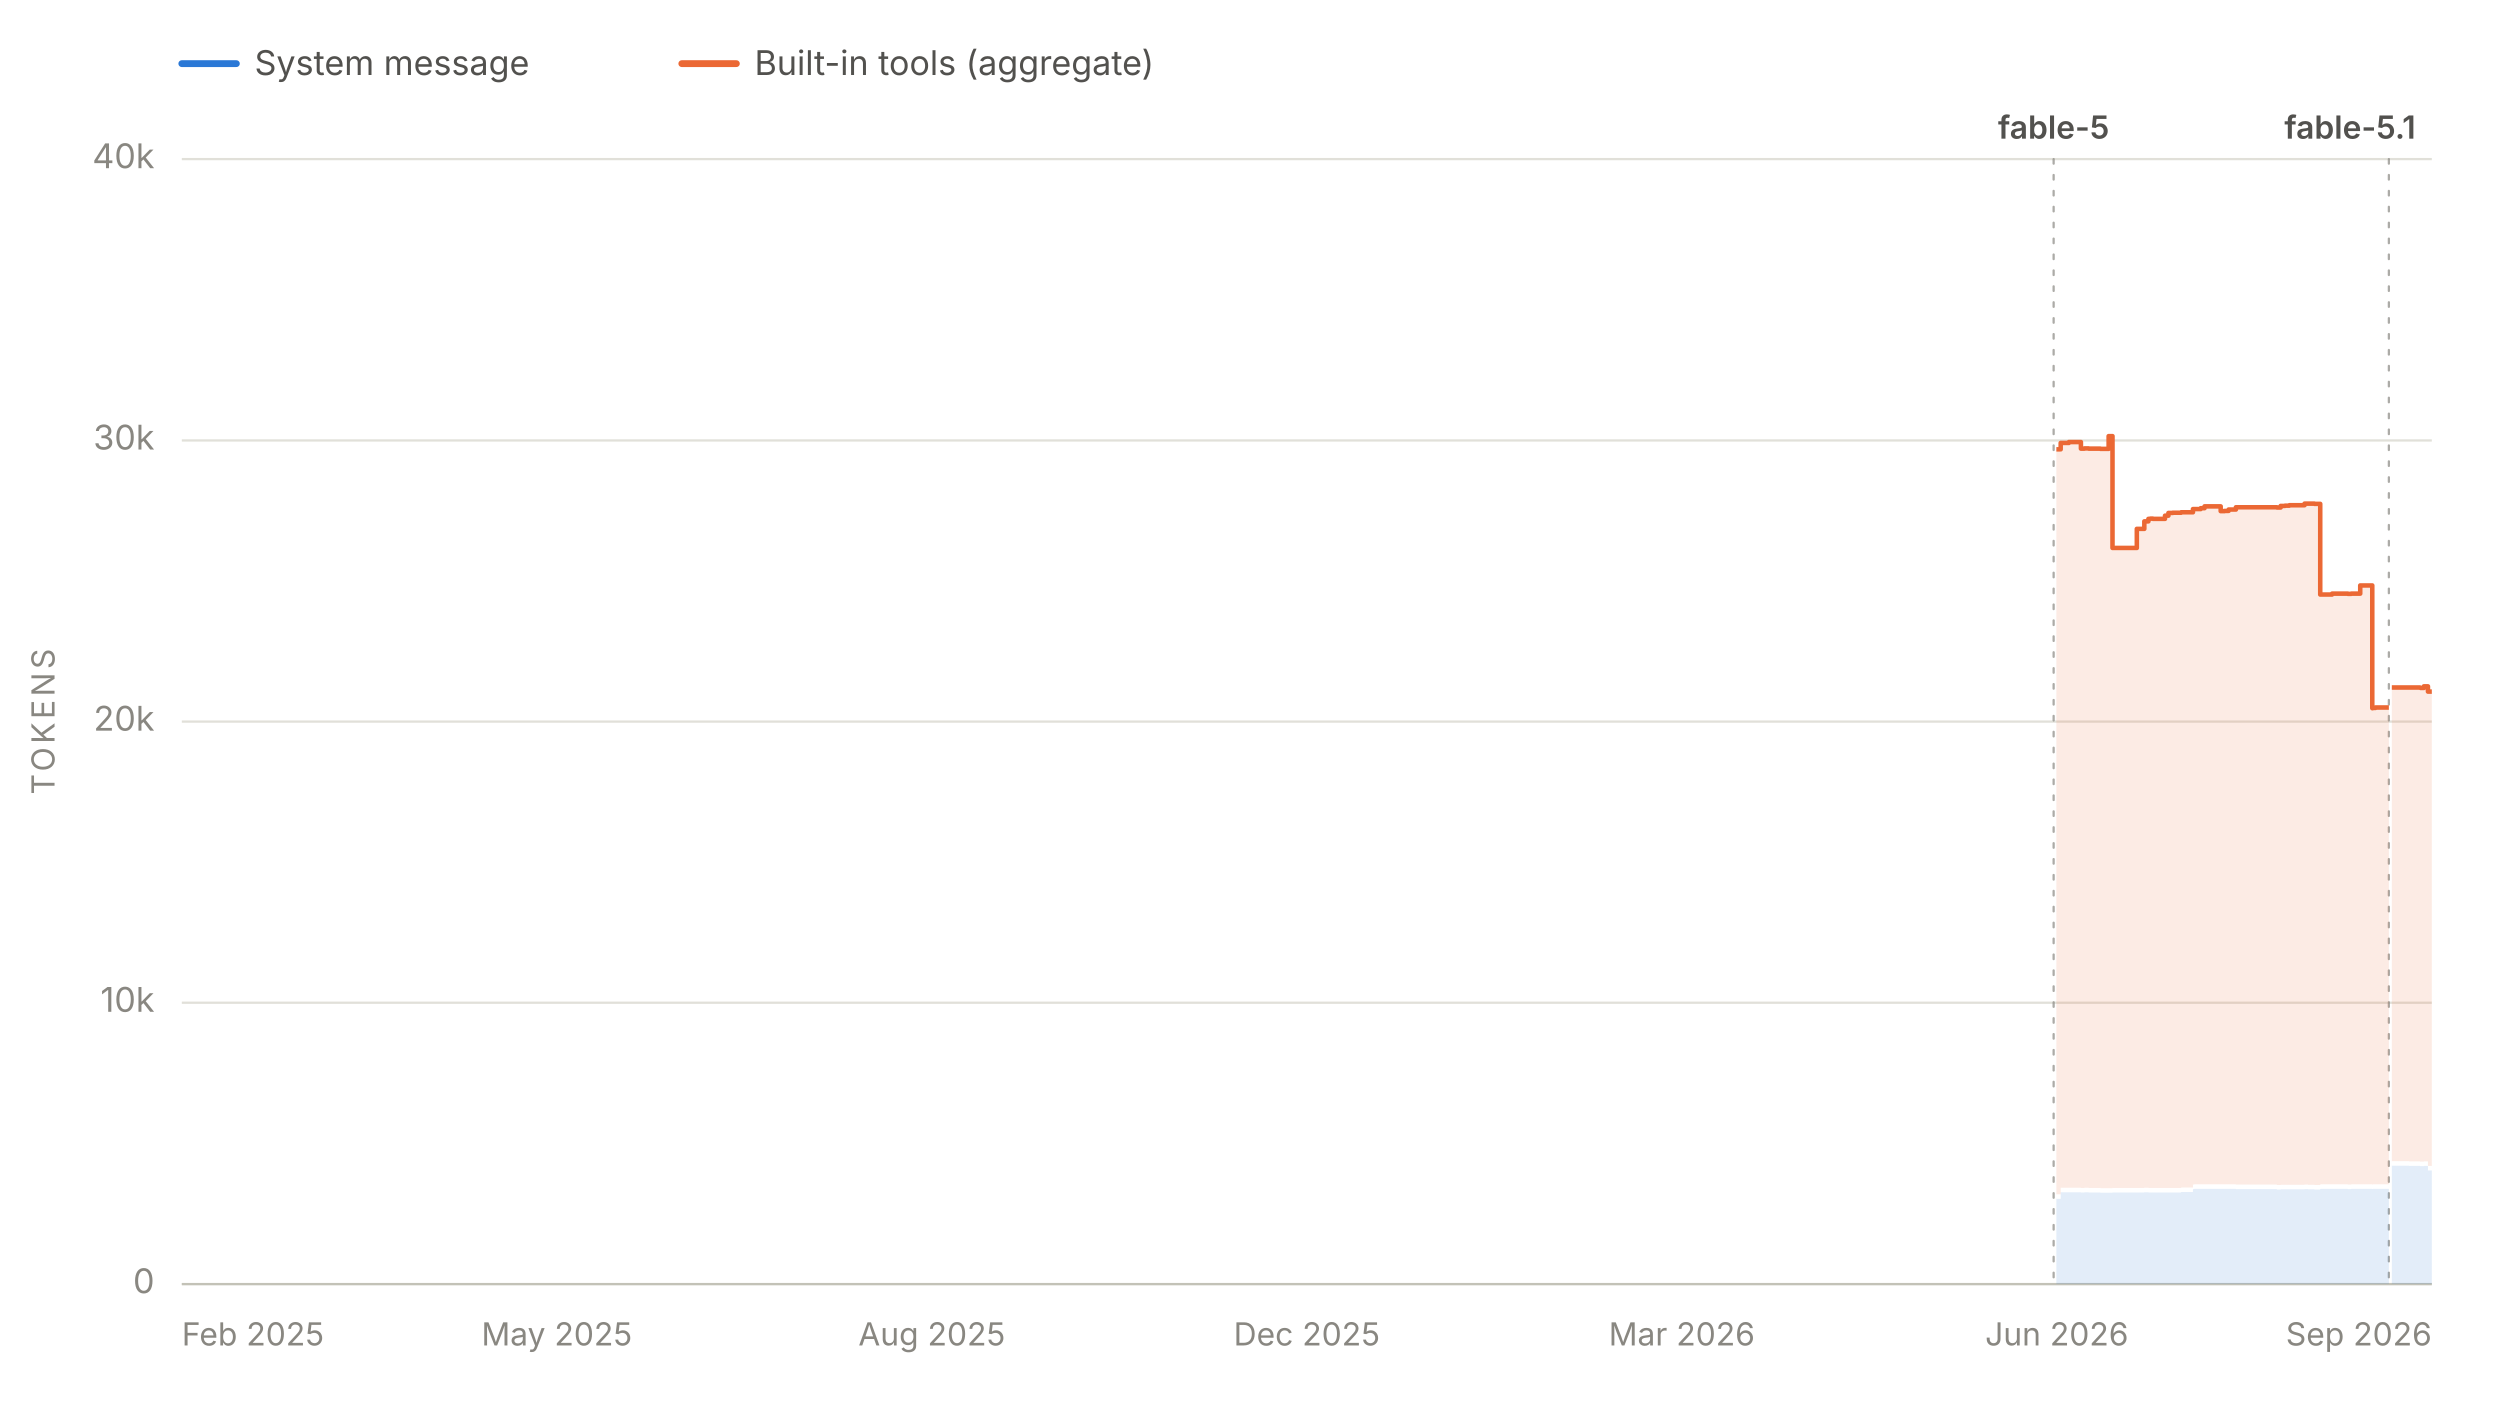
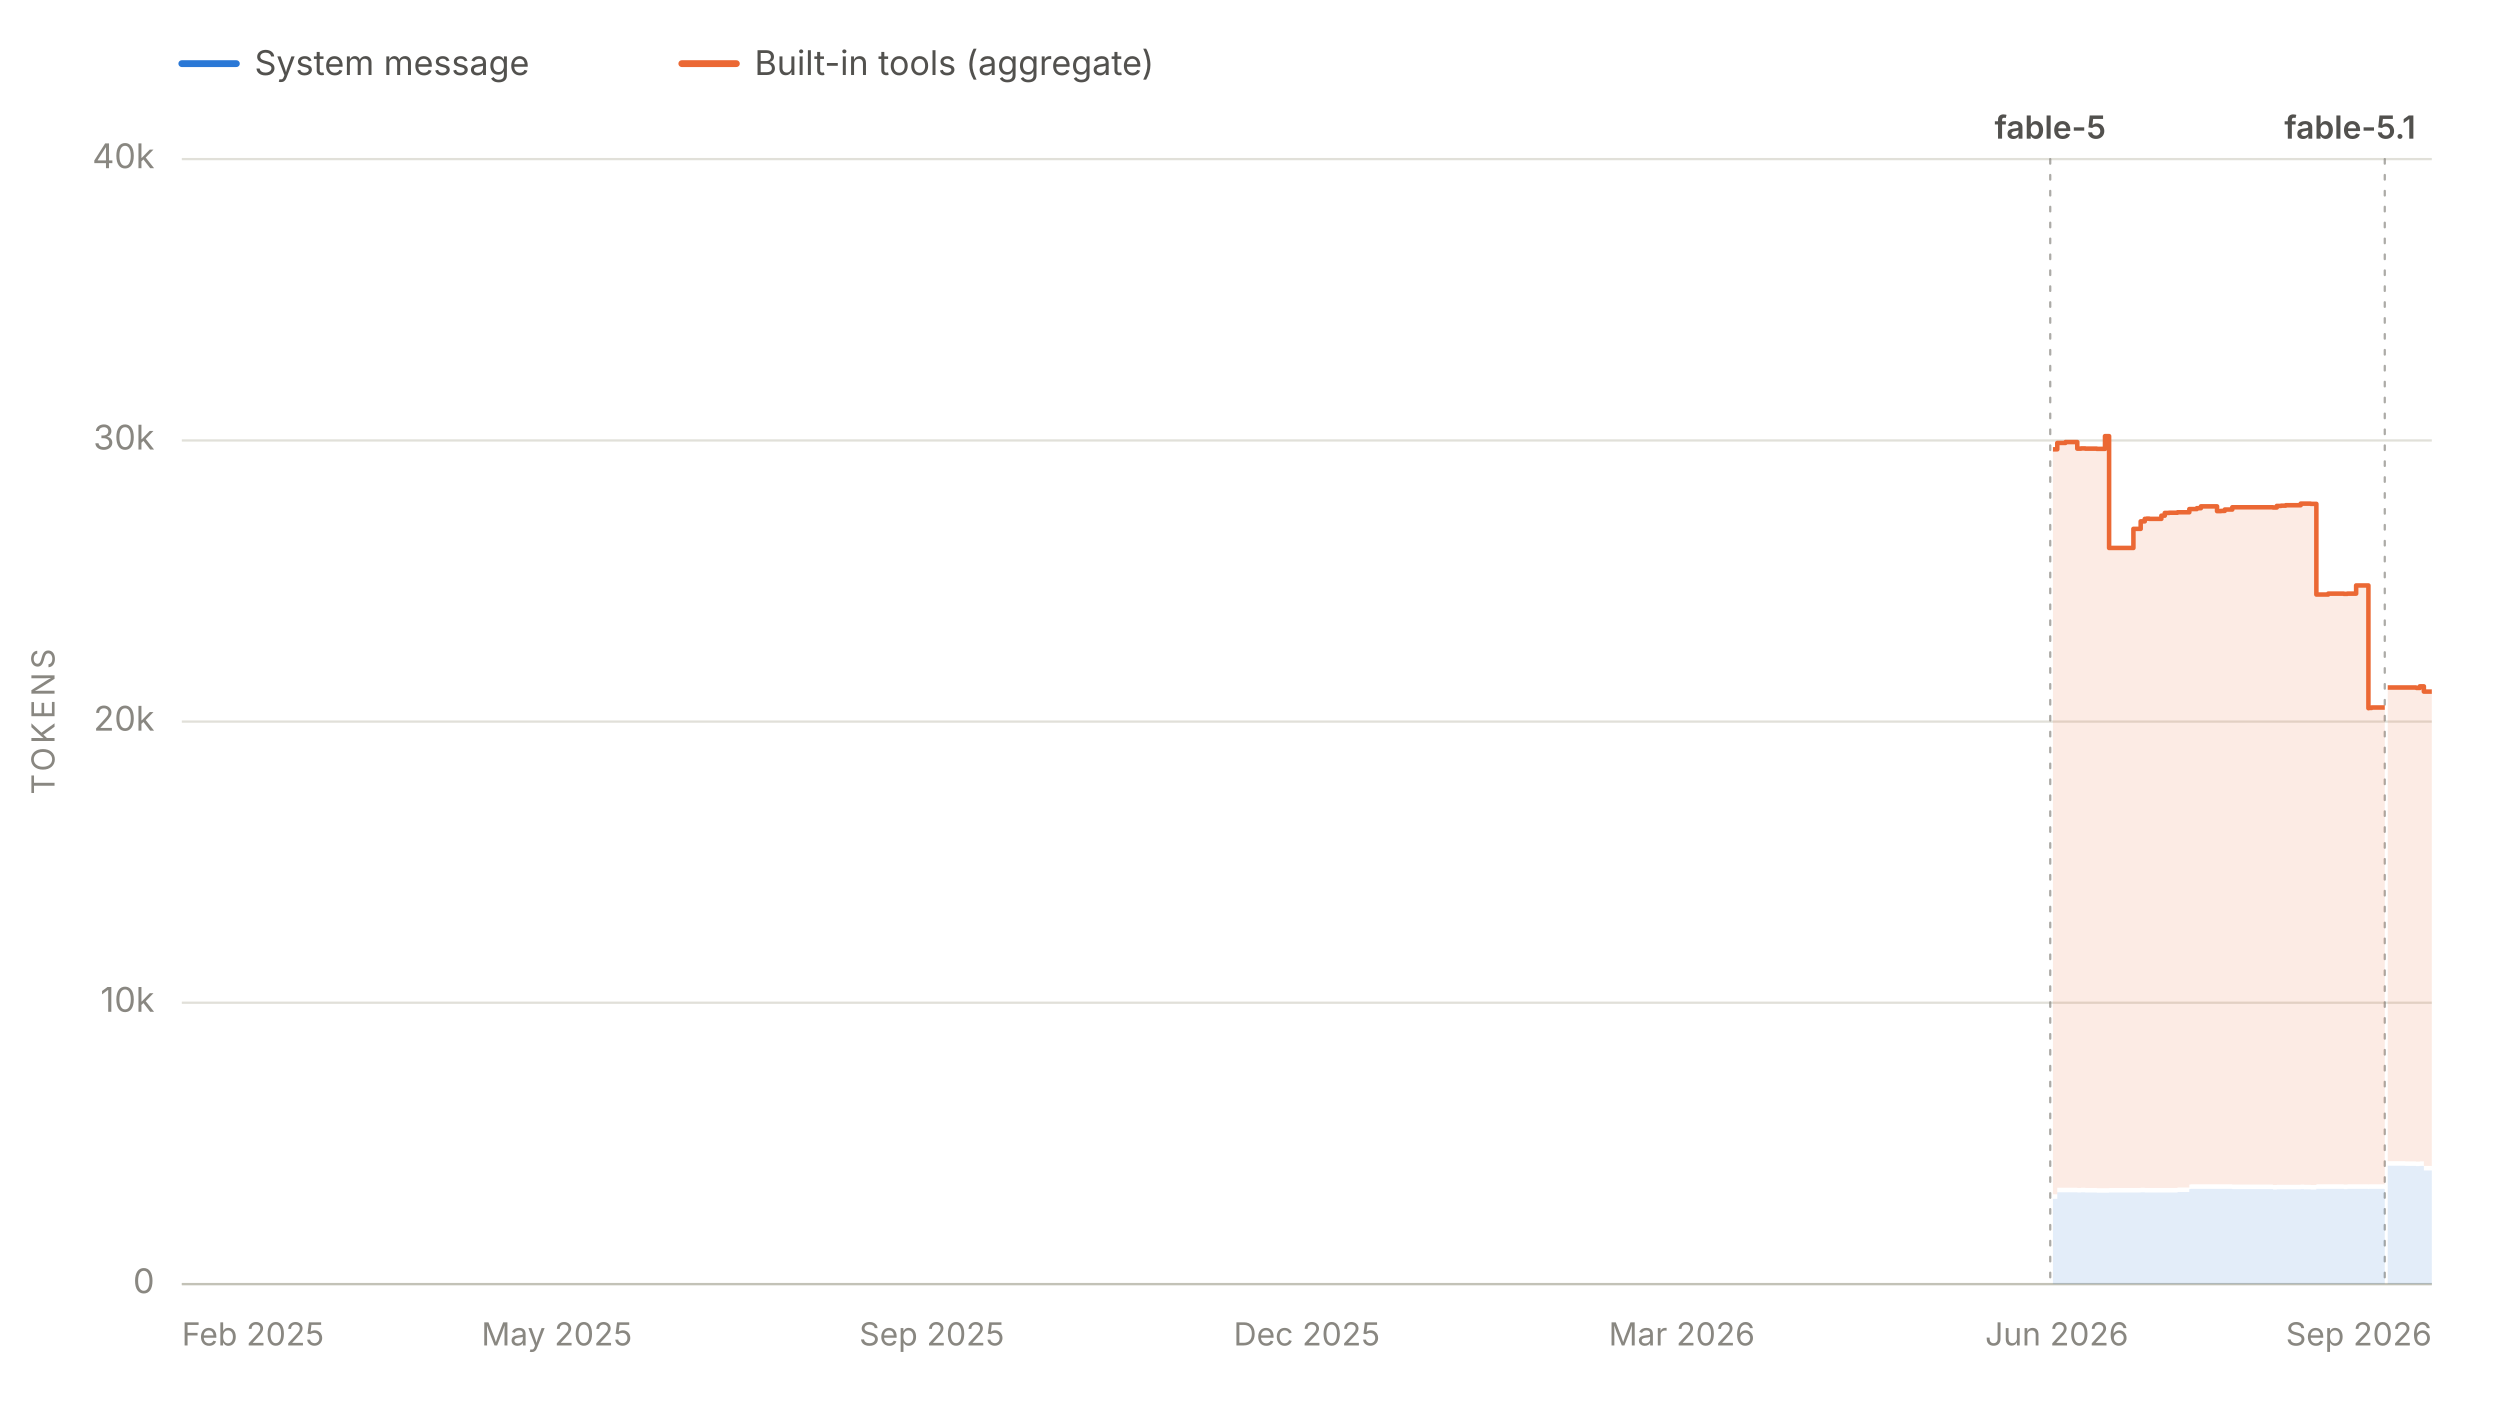
<svg xmlns="http://www.w3.org/2000/svg" viewBox="0 0 1100 625" width="1100" height="625" role="img" aria-labelledby="chartTitle chartDesc" font-family="system-ui, -apple-system, 'Segoe UI', sans-serif">
  <line x1="80" y1="28" x2="104" y2="28" stroke="#2a78d6" stroke-width="3" stroke-linecap="round" />
  <text x="112" y="33" font-size="15" fill="#52514e">System message</text>
  <line x1="300" y1="28" x2="324" y2="28" stroke="#eb6834" stroke-width="3" stroke-linecap="round" />
  <text x="332" y="33" font-size="15" fill="#52514e">Built-in tools (aggregate)</text>
  <line x1="80" y1="565.0" x2="1070" y2="565.0" stroke="#e1e0d9" stroke-width="1" />
  <text x="68" y="569.0" font-size="15" fill="#898781" text-anchor="end">0</text>
  <line x1="80" y1="441.2" x2="1070" y2="441.2" stroke="#e1e0d9" stroke-width="1" />
  <text x="68" y="445.2" font-size="15" fill="#898781" text-anchor="end">10k</text>
  <line x1="80" y1="317.5" x2="1070" y2="317.5" stroke="#e1e0d9" stroke-width="1" />
  <text x="68" y="321.5" font-size="15" fill="#898781" text-anchor="end">20k</text>
  <line x1="80" y1="193.8" x2="1070" y2="193.8" stroke="#e1e0d9" stroke-width="1" />
  <text x="68" y="197.8" font-size="15" fill="#898781" text-anchor="end">30k</text>
  <line x1="80" y1="70.0" x2="1070" y2="70.0" stroke="#e1e0d9" stroke-width="1" />
  <text x="68" y="74.0" font-size="15" fill="#898781" text-anchor="end">40k</text>
  <text x="24" y="317.5" font-size="14" fill="#898781" text-anchor="middle" letter-spacing="1.5" transform="rotate(-90 24 317.5)">TOKENS</text>
  <line x1="80" y1="565" x2="1070" y2="565" stroke="#c3c2b7" stroke-width="1" />
  <text x="80.0" y="592" font-size="14" fill="#898781" text-anchor="start">Feb 2025</text>
  <text x="245.0" y="592" font-size="14" fill="#898781" text-anchor="middle">May 2025</text>
-   <text x="410.0" y="592" font-size="14" fill="#898781" text-anchor="middle">Aug 2025</text>
+   <text x="410.0" y="592" font-size="14" fill="#898781" text-anchor="middle">Sep 2025</text>
  <text x="575.0" y="592" font-size="14" fill="#898781" text-anchor="middle">Dec 2025</text>
  <text x="740.0" y="592" font-size="14" fill="#898781" text-anchor="middle">Mar 2026</text>
  <text x="905.0" y="592" font-size="14" fill="#898781" text-anchor="middle">Jun 2026</text>
  <text x="1070.0" y="592" font-size="14" fill="#898781" text-anchor="end">Sep 2026</text>
  <g data-release-date="2026-06-09">
-     <line x1="903.6" y1="70" x2="903.6" y2="565" stroke="#898781" stroke-width="1" stroke-dasharray="2,5" stroke-linecap="round" opacity="0.7" />
-     <text x="903.6" y="61.0" font-size="14" font-weight="600" fill="#52514e" text-anchor="middle">fable-5</text>
+     <line x1="902.1" y1="70" x2="902.1" y2="565" stroke="#898781" stroke-width="1" stroke-dasharray="2,5" stroke-linecap="round" opacity="0.7" />
+     <text x="902.1" y="61.0" font-size="14" font-weight="600" fill="#52514e" text-anchor="middle">fable-5</text>
  </g>
  <g data-release-date="2026-09-01">
-     <line x1="1051.1" y1="70" x2="1051.1" y2="565" stroke="#898781" stroke-width="1" stroke-dasharray="2,5" stroke-linecap="round" opacity="0.7" />
+     <line x1="1049.3" y1="70" x2="1049.3" y2="565" stroke="#898781" stroke-width="1" stroke-dasharray="2,5" stroke-linecap="round" opacity="0.7" />
    <text x="1034.0" y="61.0" font-size="14" font-weight="600" fill="#52514e" text-anchor="middle">fable-5.1</text>
  </g>
  <g data-selected-models="claude-fable-5">
-     <path d="M 904.8 565.0 L 904.8 527.5 L 906.7 527.5 L 906.7 524.6 L 907.3 524.6 L 907.3 524.6 L 908.8 524.6 L 908.8 524.6 L 909.1 524.6 L 909.1 524.6 L 910.3 524.6 L 910.3 524.6 L 910.7 524.6 L 910.7 524.6 L 915.6 524.6 L 915.6 524.7 L 917.2 524.7 L 917.2 524.6 L 919.0 524.6 L 919.0 524.7 L 921.1 524.7 L 921.1 524.7 L 921.2 524.7 L 921.2 524.7 L 924.2 524.7 L 924.2 524.8 L 927.8 524.8 L 927.8 524.8 L 929.5 524.8 L 929.5 524.7 L 931.0 524.7 L 931.0 524.7 L 931.4 524.7 L 931.4 524.7 L 933.1 524.7 L 933.1 524.7 L 934.8 524.7 L 934.8 524.7 L 940.2 524.7 L 940.2 524.7 L 941.5 524.7 L 941.5 524.7 L 943.5 524.7 L 943.5 524.6 L 945.3 524.6 L 945.3 524.7 L 946.1 524.7 L 946.1 524.7 L 947.3 524.7 L 947.3 524.7 L 952.6 524.7 L 952.6 524.7 L 954.1 524.7 L 954.1 524.7 L 954.6 524.7 L 954.6 524.7 L 956.0 524.7 L 956.0 524.7 L 957.6 524.7 L 957.6 524.7 L 959.7 524.7 L 959.7 524.5 L 964.9 524.5 L 964.9 523.2 L 965.4 523.2 L 965.4 523.1 L 966.5 523.1 L 966.5 523.1 L 968.3 523.1 L 968.3 523.1 L 970.0 523.1 L 970.0 523.1 L 972.0 523.1 L 972.0 523.1 L 972.1 523.1 L 972.1 523.1 L 973.9 523.1 L 973.9 523.1 L 977.1 523.1 L 977.1 523.1 L 978.8 523.1 L 978.8 523.1 L 980.6 523.1 L 980.6 523.1 L 983.8 523.1 L 983.8 523.2 L 984.3 523.2 L 984.3 523.2 L 1001.8 523.2 L 1001.8 523.4 L 1003.5 523.4 L 1003.5 523.3 L 1005.4 523.3 L 1005.4 523.3 L 1007.3 523.3 L 1007.3 523.3 L 1008.9 523.3 L 1008.9 523.3 L 1009.1 523.3 L 1009.1 523.3 L 1014.0 523.3 L 1014.0 523.2 L 1015.5 523.2 L 1015.5 523.3 L 1017.4 523.3 L 1017.4 523.3 L 1018.4 523.3 L 1018.4 523.4 L 1019.3 523.4 L 1019.3 523.4 L 1020.9 523.4 L 1020.9 523.1 L 1026.1 523.1 L 1026.1 523.1 L 1027.9 523.1 L 1027.9 523.1 L 1029.7 523.1 L 1029.7 523.1 L 1030.0 523.1 L 1030.0 523.1 L 1031.4 523.1 L 1031.4 523.1 L 1033.1 523.1 L 1033.1 523.2 L 1034.5 523.2 L 1034.5 523.1 L 1035.3 523.1 L 1035.3 523.1 L 1038.5 523.1 L 1038.5 523.1 L 1038.8 523.1 L 1038.8 523.1 L 1039.2 523.1 L 1039.2 523.1 L 1040.2 523.1 L 1040.2 523.1 L 1041.9 523.1 L 1041.9 523.1 L 1043.8 523.1 L 1043.8 523.2 L 1044.0 523.2 L 1044.0 523.1 L 1045.2 523.1 L 1045.2 523.1 L 1050.6 523.1 L 1050.6 523.1 L 1051.1 523.1 L 1051.1 523.1 L 1051.1 565.0 Z" fill="#2a78d6" fill-opacity="0.13" stroke="none" />
+     <path d="M 903.3 565.0 L 903.3 527.5 L 905.2 527.5 L 905.2 524.6 L 905.8 524.6 L 905.8 524.6 L 907.3 524.6 L 907.3 524.6 L 907.6 524.6 L 907.6 524.6 L 908.8 524.6 L 908.8 524.6 L 909.2 524.6 L 909.2 524.6 L 914.0 524.6 L 914.0 524.7 L 915.7 524.7 L 915.7 524.6 L 917.5 524.6 L 917.5 524.7 L 919.5 524.7 L 919.5 524.7 L 919.7 524.7 L 919.7 524.7 L 922.6 524.7 L 922.6 524.8 L 926.2 524.8 L 926.2 524.8 L 928.0 524.8 L 928.0 524.7 L 929.5 524.7 L 929.5 524.7 L 929.8 524.7 L 929.8 524.7 L 931.6 524.7 L 931.6 524.7 L 933.3 524.7 L 933.3 524.7 L 938.7 524.7 L 938.7 524.7 L 939.9 524.7 L 939.9 524.7 L 941.9 524.7 L 941.9 524.6 L 943.7 524.6 L 943.7 524.7 L 944.5 524.7 L 944.5 524.7 L 945.7 524.7 L 945.7 524.7 L 951.0 524.7 L 951.0 524.7 L 952.5 524.7 L 952.5 524.7 L 953.0 524.7 L 953.0 524.7 L 954.4 524.7 L 954.4 524.7 L 956.0 524.7 L 956.0 524.7 L 958.1 524.7 L 958.1 524.5 L 963.3 524.5 L 963.3 523.2 L 963.8 523.2 L 963.8 523.1 L 964.9 523.1 L 964.9 523.1 L 966.6 523.1 L 966.6 523.1 L 968.4 523.1 L 968.4 523.1 L 970.4 523.1 L 970.4 523.1 L 970.5 523.1 L 970.5 523.1 L 972.3 523.1 L 972.3 523.1 L 975.5 523.1 L 975.5 523.1 L 977.2 523.1 L 977.2 523.1 L 978.9 523.1 L 978.9 523.1 L 982.2 523.1 L 982.2 523.2 L 982.7 523.2 L 982.7 523.2 L 1000.1 523.2 L 1000.1 523.4 L 1001.8 523.4 L 1001.8 523.3 L 1003.7 523.3 L 1003.7 523.3 L 1005.7 523.3 L 1005.7 523.3 L 1007.2 523.3 L 1007.2 523.3 L 1007.4 523.3 L 1007.4 523.3 L 1012.3 523.3 L 1012.3 523.2 L 1013.8 523.2 L 1013.8 523.3 L 1015.7 523.3 L 1015.7 523.3 L 1016.7 523.3 L 1016.7 523.4 L 1017.6 523.4 L 1017.6 523.4 L 1019.2 523.4 L 1019.2 523.1 L 1024.4 523.1 L 1024.4 523.1 L 1026.2 523.1 L 1026.2 523.1 L 1027.9 523.1 L 1027.9 523.1 L 1028.3 523.1 L 1028.3 523.1 L 1029.6 523.1 L 1029.6 523.1 L 1031.3 523.1 L 1031.3 523.2 L 1032.8 523.2 L 1032.8 523.1 L 1033.6 523.1 L 1033.6 523.1 L 1036.7 523.1 L 1036.7 523.1 L 1037.0 523.1 L 1037.0 523.1 L 1037.4 523.1 L 1037.4 523.1 L 1038.5 523.1 L 1038.5 523.1 L 1040.1 523.1 L 1040.1 523.1 L 1042.1 523.1 L 1042.1 523.2 L 1042.2 523.2 L 1042.2 523.1 L 1043.5 523.1 L 1043.5 523.1 L 1048.8 523.1 L 1048.8 523.1 L 1049.3 523.1 L 1049.3 523.1 L 1049.3 565.0 Z" fill="#2a78d6" fill-opacity="0.13" stroke="none" />
  </g>
  <g data-selected-models="claude-fable-5-1">
-     <path d="M 1052.4 565.0 L 1052.4 512.9 L 1052.8 512.9 L 1052.8 512.9 L 1054.4 512.9 L 1054.4 512.9 L 1056.3 512.9 L 1056.3 512.9 L 1057.7 512.9 L 1057.7 512.9 L 1060.0 512.9 L 1060.0 513.0 L 1064.8 513.0 L 1064.8 513.1 L 1065.1 513.1 L 1065.1 513.1 L 1066.5 513.1 L 1066.5 513.0 L 1068.3 513.0 L 1068.3 515.0 L 1070.0 515.0 L 1070.0 515.0 L 1070.0 565.0 Z" fill="#2a78d6" fill-opacity="0.13" stroke="none" />
+     <path d="M 1050.6 565.0 L 1050.6 512.9 L 1051.0 512.9 L 1051.0 512.9 L 1052.7 512.9 L 1052.7 512.9 L 1054.5 512.9 L 1054.5 512.9 L 1055.9 512.9 L 1055.9 512.9 L 1058.3 512.9 L 1058.3 513.0 L 1063.0 513.0 L 1063.0 513.1 L 1063.3 513.1 L 1063.3 513.1 L 1064.7 513.1 L 1064.7 513.0 L 1066.5 513.0 L 1066.5 515.0 L 1068.2 515.0 L 1068.2 515.0 L 1070.0 515.0 L 1070.0 515.0 L 1070.0 565.0 Z" fill="#2a78d6" fill-opacity="0.13" stroke="none" />
  </g>
  <g data-selected-models="claude-fable-5">
-     <path d="M 904.8 525.5 L 904.8 197.7 L 906.7 197.7 L 906.7 194.9 L 907.3 194.9 L 907.3 194.9 L 908.8 194.9 L 908.8 194.9 L 909.1 194.9 L 909.1 194.9 L 910.3 194.9 L 910.3 194.5 L 910.7 194.5 L 910.7 194.5 L 915.6 194.5 L 915.6 197.4 L 917.2 197.4 L 917.2 197.3 L 919.0 197.3 L 919.0 197.4 L 921.1 197.4 L 921.1 197.4 L 921.2 197.4 L 921.2 197.4 L 924.2 197.4 L 924.2 197.5 L 927.8 197.5 L 927.8 191.9 L 929.5 191.9 L 929.5 241.1 L 931.0 241.1 L 931.0 241.1 L 931.4 241.1 L 931.4 241.1 L 933.1 241.1 L 933.1 241.1 L 934.8 241.1 L 934.8 241.1 L 940.2 241.1 L 940.2 232.7 L 941.5 232.7 L 941.5 232.7 L 943.5 232.7 L 943.5 229.4 L 945.3 229.4 L 945.3 228.3 L 946.1 228.3 L 946.1 228.2 L 947.3 228.2 L 947.3 228.3 L 952.6 228.3 L 952.6 226.9 L 954.1 226.9 L 954.1 225.7 L 954.6 225.7 L 954.6 225.7 L 956.0 225.7 L 956.0 225.6 L 957.6 225.6 L 957.6 225.6 L 959.7 225.6 L 959.7 225.4 L 964.9 225.4 L 964.9 224.0 L 965.4 224.0 L 965.4 224.0 L 966.5 224.0 L 966.5 224.0 L 968.3 224.0 L 968.3 223.6 L 970.0 223.6 L 970.0 222.8 L 972.0 222.8 L 972.0 222.8 L 972.1 222.8 L 972.1 222.8 L 973.9 222.8 L 973.9 222.8 L 977.1 222.8 L 977.1 224.9 L 978.8 224.9 L 978.8 224.8 L 980.6 224.8 L 980.6 224.2 L 983.8 224.2 L 983.8 223.2 L 984.3 223.2 L 984.3 223.2 L 1001.8 223.2 L 1001.8 223.3 L 1003.5 223.3 L 1003.5 222.6 L 1005.4 222.6 L 1005.4 222.5 L 1007.3 222.5 L 1007.3 222.3 L 1008.9 222.3 L 1008.9 222.3 L 1009.1 222.3 L 1009.1 222.3 L 1014.0 222.3 L 1014.0 221.6 L 1015.5 221.6 L 1015.5 221.6 L 1017.4 221.6 L 1017.4 221.6 L 1018.4 221.6 L 1018.4 221.7 L 1019.3 221.7 L 1019.3 221.7 L 1020.9 221.7 L 1020.9 261.6 L 1026.1 261.6 L 1026.1 261.2 L 1027.9 261.2 L 1027.9 261.2 L 1029.7 261.2 L 1029.7 261.2 L 1030.0 261.2 L 1030.0 261.2 L 1031.4 261.2 L 1031.4 261.2 L 1033.1 261.2 L 1033.1 261.3 L 1034.5 261.3 L 1034.5 261.2 L 1035.3 261.2 L 1035.3 261.2 L 1038.5 261.2 L 1038.5 257.6 L 1038.8 257.6 L 1038.8 257.6 L 1039.2 257.6 L 1039.2 257.6 L 1040.2 257.6 L 1040.2 257.6 L 1041.9 257.6 L 1041.9 257.6 L 1043.8 257.6 L 1043.8 311.6 L 1044.0 311.6 L 1044.0 311.5 L 1045.2 311.5 L 1045.2 311.3 L 1050.6 311.3 L 1050.6 311.3 L 1051.1 311.3 L 1051.1 311.3 L 1051.1 521.1 L 1051.1 521.1 L 1050.6 521.1 L 1050.6 521.1 L 1045.2 521.1 L 1045.2 521.1 L 1044.0 521.1 L 1044.0 521.2 L 1043.8 521.2 L 1043.8 521.1 L 1041.9 521.1 L 1041.9 521.1 L 1040.2 521.1 L 1040.2 521.1 L 1039.2 521.1 L 1039.2 521.1 L 1038.8 521.1 L 1038.8 521.1 L 1038.5 521.1 L 1038.5 521.1 L 1035.3 521.1 L 1035.3 521.1 L 1034.5 521.1 L 1034.5 521.2 L 1033.1 521.2 L 1033.1 521.1 L 1031.4 521.1 L 1031.4 521.1 L 1030.0 521.1 L 1030.0 521.1 L 1029.7 521.1 L 1029.7 521.1 L 1027.9 521.1 L 1027.9 521.1 L 1026.1 521.1 L 1026.1 521.1 L 1020.9 521.1 L 1020.9 521.4 L 1019.3 521.4 L 1019.3 521.4 L 1018.4 521.4 L 1018.4 521.3 L 1017.4 521.3 L 1017.4 521.3 L 1015.5 521.3 L 1015.5 521.2 L 1014.0 521.2 L 1014.0 521.3 L 1009.1 521.3 L 1009.1 521.3 L 1008.9 521.3 L 1008.9 521.3 L 1007.3 521.3 L 1007.3 521.3 L 1005.4 521.3 L 1005.4 521.3 L 1003.5 521.3 L 1003.5 521.4 L 1001.8 521.4 L 1001.8 521.2 L 984.3 521.2 L 984.3 521.2 L 983.8 521.2 L 983.8 521.1 L 980.6 521.1 L 980.6 521.1 L 978.8 521.1 L 978.8 521.1 L 977.1 521.1 L 977.1 521.1 L 973.9 521.1 L 973.9 521.1 L 972.1 521.1 L 972.1 521.1 L 972.0 521.1 L 972.0 521.1 L 970.0 521.1 L 970.0 521.1 L 968.3 521.1 L 968.3 521.1 L 966.5 521.1 L 966.5 521.1 L 965.4 521.1 L 965.4 521.2 L 964.9 521.2 L 964.9 522.5 L 959.7 522.5 L 959.7 522.7 L 957.6 522.7 L 957.6 522.7 L 956.0 522.7 L 956.0 522.7 L 954.6 522.7 L 954.6 522.7 L 954.1 522.7 L 954.1 522.7 L 952.6 522.7 L 952.6 522.7 L 947.3 522.7 L 947.3 522.7 L 946.1 522.7 L 946.1 522.7 L 945.3 522.7 L 945.3 522.6 L 943.5 522.6 L 943.5 522.7 L 941.5 522.7 L 941.5 522.7 L 940.2 522.7 L 940.2 522.7 L 934.8 522.7 L 934.8 522.7 L 933.1 522.7 L 933.1 522.7 L 931.4 522.7 L 931.4 522.7 L 931.0 522.7 L 931.0 522.7 L 929.5 522.7 L 929.5 522.8 L 927.8 522.8 L 927.8 522.8 L 924.2 522.8 L 924.2 522.7 L 921.2 522.7 L 921.2 522.7 L 921.1 522.7 L 921.1 522.7 L 919.0 522.7 L 919.0 522.6 L 917.2 522.6 L 917.2 522.7 L 915.6 522.7 L 915.6 522.6 L 910.7 522.6 L 910.7 522.6 L 910.3 522.6 L 910.3 522.6 L 909.1 522.6 L 909.1 522.6 L 908.8 522.6 L 908.8 522.6 L 907.3 522.6 L 907.3 522.6 L 906.7 522.6 L 906.7 525.5 L 904.8 525.5 Z" fill="#eb6834" fill-opacity="0.13" stroke="none" />
-     <path d="M 904.8 197.7 L 906.7 197.7 L 906.7 194.9 L 907.3 194.9 L 907.3 194.9 L 908.8 194.9 L 908.8 194.9 L 909.1 194.9 L 909.1 194.9 L 910.3 194.9 L 910.3 194.5 L 910.7 194.5 L 910.7 194.5 L 915.6 194.5 L 915.6 197.4 L 917.2 197.4 L 917.2 197.3 L 919.0 197.3 L 919.0 197.4 L 921.1 197.4 L 921.1 197.4 L 921.2 197.4 L 921.2 197.4 L 924.2 197.4 L 924.2 197.5 L 927.8 197.5 L 927.8 191.9 L 929.5 191.9 L 929.5 241.1 L 931.0 241.1 L 931.0 241.1 L 931.4 241.1 L 931.4 241.1 L 933.1 241.1 L 933.1 241.1 L 934.8 241.1 L 934.8 241.1 L 940.2 241.1 L 940.2 232.7 L 941.5 232.7 L 941.5 232.7 L 943.5 232.7 L 943.5 229.4 L 945.3 229.4 L 945.3 228.3 L 946.1 228.3 L 946.1 228.2 L 947.3 228.2 L 947.3 228.3 L 952.6 228.3 L 952.6 226.9 L 954.1 226.9 L 954.1 225.7 L 954.6 225.7 L 954.6 225.7 L 956.0 225.7 L 956.0 225.6 L 957.6 225.6 L 957.6 225.6 L 959.7 225.6 L 959.7 225.4 L 964.9 225.4 L 964.9 224.0 L 965.4 224.0 L 965.4 224.0 L 966.5 224.0 L 966.5 224.0 L 968.3 224.0 L 968.3 223.6 L 970.0 223.6 L 970.0 222.8 L 972.0 222.8 L 972.0 222.8 L 972.1 222.8 L 972.1 222.8 L 973.9 222.8 L 973.9 222.8 L 977.1 222.8 L 977.1 224.9 L 978.8 224.9 L 978.8 224.8 L 980.6 224.8 L 980.6 224.2 L 983.8 224.2 L 983.8 223.2 L 984.3 223.2 L 984.3 223.2 L 1001.8 223.2 L 1001.8 223.3 L 1003.5 223.3 L 1003.5 222.6 L 1005.4 222.6 L 1005.4 222.5 L 1007.3 222.5 L 1007.3 222.3 L 1008.9 222.3 L 1008.9 222.3 L 1009.1 222.3 L 1009.1 222.3 L 1014.0 222.3 L 1014.0 221.6 L 1015.5 221.6 L 1015.5 221.6 L 1017.4 221.6 L 1017.4 221.6 L 1018.4 221.6 L 1018.4 221.7 L 1019.3 221.7 L 1019.3 221.7 L 1020.9 221.7 L 1020.9 261.6 L 1026.1 261.6 L 1026.1 261.2 L 1027.9 261.2 L 1027.9 261.2 L 1029.7 261.2 L 1029.7 261.2 L 1030.0 261.2 L 1030.0 261.2 L 1031.4 261.2 L 1031.4 261.2 L 1033.1 261.2 L 1033.1 261.3 L 1034.5 261.3 L 1034.5 261.2 L 1035.3 261.2 L 1035.3 261.2 L 1038.5 261.2 L 1038.5 257.6 L 1038.8 257.6 L 1038.8 257.6 L 1039.2 257.6 L 1039.2 257.6 L 1040.2 257.6 L 1040.2 257.6 L 1041.9 257.6 L 1041.9 257.6 L 1043.8 257.6 L 1043.8 311.6 L 1044.0 311.6 L 1044.0 311.5 L 1045.2 311.5 L 1045.2 311.3 L 1050.6 311.3 L 1050.6 311.3 L 1051.1 311.3 L 1051.1 311.3" fill="none" stroke="#eb6834" stroke-width="2" stroke-linejoin="round" />
+     <path d="M 903.3 525.5 L 903.3 197.7 L 905.2 197.7 L 905.2 194.9 L 905.8 194.9 L 905.8 194.9 L 907.3 194.9 L 907.3 194.9 L 907.6 194.9 L 907.6 194.9 L 908.8 194.9 L 908.8 194.5 L 909.2 194.5 L 909.2 194.5 L 914.0 194.5 L 914.0 197.4 L 915.7 197.4 L 915.7 197.3 L 917.5 197.3 L 917.5 197.4 L 919.5 197.4 L 919.5 197.4 L 919.7 197.4 L 919.7 197.4 L 922.6 197.4 L 922.6 197.5 L 926.2 197.5 L 926.2 191.9 L 928.0 191.9 L 928.0 241.1 L 929.5 241.1 L 929.5 241.1 L 929.8 241.1 L 929.8 241.1 L 931.6 241.1 L 931.6 241.1 L 933.3 241.1 L 933.3 241.1 L 938.7 241.1 L 938.7 232.7 L 939.9 232.7 L 939.9 232.7 L 941.9 232.7 L 941.9 229.4 L 943.7 229.4 L 943.7 228.3 L 944.5 228.3 L 944.5 228.2 L 945.7 228.2 L 945.7 228.3 L 951.0 228.3 L 951.0 226.9 L 952.5 226.9 L 952.5 225.7 L 953.0 225.7 L 953.0 225.7 L 954.4 225.7 L 954.4 225.6 L 956.0 225.6 L 956.0 225.6 L 958.1 225.6 L 958.1 225.4 L 963.3 225.4 L 963.3 224.0 L 963.8 224.0 L 963.8 224.0 L 964.9 224.0 L 964.9 224.0 L 966.6 224.0 L 966.6 223.6 L 968.4 223.6 L 968.4 222.8 L 970.4 222.8 L 970.4 222.8 L 970.5 222.8 L 970.5 222.8 L 972.3 222.8 L 972.3 222.8 L 975.5 222.8 L 975.5 224.9 L 977.2 224.9 L 977.2 224.8 L 978.9 224.8 L 978.9 224.2 L 982.2 224.2 L 982.2 223.2 L 982.7 223.2 L 982.7 223.2 L 1000.1 223.2 L 1000.1 223.3 L 1001.8 223.3 L 1001.8 222.6 L 1003.7 222.6 L 1003.7 222.5 L 1005.7 222.5 L 1005.7 222.3 L 1007.2 222.3 L 1007.2 222.3 L 1007.4 222.3 L 1007.4 222.3 L 1012.3 222.3 L 1012.3 221.6 L 1013.8 221.6 L 1013.8 221.6 L 1015.7 221.6 L 1015.7 221.6 L 1016.7 221.6 L 1016.7 221.7 L 1017.6 221.7 L 1017.6 221.7 L 1019.2 221.7 L 1019.2 261.6 L 1024.4 261.6 L 1024.4 261.2 L 1026.2 261.2 L 1026.2 261.2 L 1027.9 261.2 L 1027.9 261.2 L 1028.3 261.2 L 1028.3 261.2 L 1029.6 261.2 L 1029.6 261.2 L 1031.3 261.2 L 1031.3 261.3 L 1032.8 261.3 L 1032.8 261.2 L 1033.6 261.2 L 1033.6 261.2 L 1036.7 261.2 L 1036.7 257.6 L 1037.0 257.6 L 1037.0 257.6 L 1037.4 257.6 L 1037.4 257.6 L 1038.5 257.6 L 1038.5 257.6 L 1040.1 257.6 L 1040.1 257.6 L 1042.1 257.6 L 1042.1 311.6 L 1042.2 311.6 L 1042.2 311.5 L 1043.5 311.5 L 1043.5 311.3 L 1048.8 311.3 L 1048.8 311.3 L 1049.3 311.3 L 1049.3 311.3 L 1049.3 521.1 L 1049.3 521.1 L 1048.8 521.1 L 1048.8 521.1 L 1043.5 521.1 L 1043.5 521.1 L 1042.2 521.1 L 1042.2 521.2 L 1042.1 521.2 L 1042.1 521.1 L 1040.1 521.1 L 1040.1 521.1 L 1038.5 521.1 L 1038.5 521.1 L 1037.4 521.1 L 1037.4 521.1 L 1037.0 521.1 L 1037.0 521.1 L 1036.7 521.1 L 1036.7 521.1 L 1033.6 521.1 L 1033.6 521.1 L 1032.8 521.1 L 1032.8 521.2 L 1031.3 521.2 L 1031.3 521.1 L 1029.6 521.1 L 1029.6 521.1 L 1028.3 521.1 L 1028.3 521.1 L 1027.9 521.1 L 1027.9 521.1 L 1026.2 521.1 L 1026.2 521.1 L 1024.4 521.1 L 1024.4 521.1 L 1019.2 521.1 L 1019.2 521.4 L 1017.6 521.4 L 1017.6 521.4 L 1016.7 521.4 L 1016.7 521.3 L 1015.7 521.3 L 1015.7 521.3 L 1013.8 521.3 L 1013.8 521.2 L 1012.3 521.2 L 1012.3 521.3 L 1007.4 521.3 L 1007.4 521.3 L 1007.2 521.3 L 1007.2 521.3 L 1005.7 521.3 L 1005.7 521.3 L 1003.7 521.3 L 1003.7 521.3 L 1001.8 521.3 L 1001.8 521.4 L 1000.1 521.4 L 1000.1 521.2 L 982.7 521.2 L 982.7 521.2 L 982.2 521.2 L 982.2 521.1 L 978.9 521.1 L 978.9 521.1 L 977.2 521.1 L 977.2 521.1 L 975.5 521.1 L 975.5 521.1 L 972.3 521.1 L 972.3 521.1 L 970.5 521.1 L 970.5 521.1 L 970.4 521.1 L 970.4 521.1 L 968.4 521.1 L 968.4 521.1 L 966.6 521.1 L 966.6 521.1 L 964.9 521.1 L 964.9 521.1 L 963.8 521.1 L 963.8 521.2 L 963.3 521.2 L 963.3 522.5 L 958.1 522.5 L 958.1 522.7 L 956.0 522.7 L 956.0 522.7 L 954.4 522.7 L 954.4 522.7 L 953.0 522.7 L 953.0 522.7 L 952.5 522.7 L 952.5 522.7 L 951.0 522.7 L 951.0 522.7 L 945.7 522.7 L 945.7 522.7 L 944.5 522.7 L 944.5 522.7 L 943.7 522.7 L 943.7 522.6 L 941.9 522.6 L 941.9 522.7 L 939.9 522.7 L 939.9 522.7 L 938.7 522.7 L 938.7 522.7 L 933.3 522.7 L 933.3 522.7 L 931.6 522.7 L 931.6 522.7 L 929.8 522.7 L 929.8 522.7 L 929.5 522.7 L 929.5 522.7 L 928.0 522.7 L 928.0 522.8 L 926.2 522.8 L 926.2 522.8 L 922.6 522.8 L 922.6 522.7 L 919.7 522.7 L 919.7 522.7 L 919.5 522.7 L 919.5 522.7 L 917.5 522.7 L 917.5 522.6 L 915.7 522.6 L 915.7 522.7 L 914.0 522.7 L 914.0 522.6 L 909.2 522.6 L 909.2 522.6 L 908.8 522.6 L 908.8 522.6 L 907.6 522.6 L 907.6 522.6 L 907.3 522.6 L 907.3 522.6 L 905.8 522.6 L 905.8 522.6 L 905.2 522.6 L 905.2 525.5 L 903.3 525.5 Z" fill="#eb6834" fill-opacity="0.13" stroke="none" />
+     <path d="M 903.3 197.7 L 905.2 197.7 L 905.2 194.9 L 905.8 194.9 L 905.8 194.9 L 907.3 194.9 L 907.3 194.9 L 907.6 194.9 L 907.6 194.9 L 908.8 194.9 L 908.8 194.5 L 909.2 194.5 L 909.2 194.5 L 914.0 194.5 L 914.0 197.4 L 915.7 197.4 L 915.7 197.3 L 917.5 197.3 L 917.5 197.4 L 919.5 197.4 L 919.5 197.4 L 919.7 197.4 L 919.7 197.4 L 922.6 197.4 L 922.6 197.5 L 926.2 197.5 L 926.2 191.9 L 928.0 191.9 L 928.0 241.1 L 929.5 241.1 L 929.5 241.1 L 929.8 241.1 L 929.8 241.1 L 931.6 241.1 L 931.6 241.1 L 933.3 241.1 L 933.3 241.1 L 938.7 241.1 L 938.7 232.7 L 939.9 232.7 L 939.9 232.7 L 941.9 232.7 L 941.9 229.4 L 943.7 229.4 L 943.7 228.3 L 944.5 228.3 L 944.5 228.2 L 945.7 228.2 L 945.7 228.3 L 951.0 228.3 L 951.0 226.9 L 952.5 226.9 L 952.5 225.7 L 953.0 225.7 L 953.0 225.7 L 954.4 225.7 L 954.4 225.6 L 956.0 225.6 L 956.0 225.6 L 958.1 225.6 L 958.1 225.4 L 963.3 225.4 L 963.3 224.0 L 963.8 224.0 L 963.8 224.0 L 964.9 224.0 L 964.9 224.0 L 966.6 224.0 L 966.6 223.6 L 968.4 223.6 L 968.4 222.8 L 970.4 222.8 L 970.4 222.8 L 970.5 222.8 L 970.5 222.8 L 972.3 222.8 L 972.3 222.8 L 975.5 222.8 L 975.5 224.9 L 977.2 224.9 L 977.2 224.8 L 978.9 224.8 L 978.9 224.2 L 982.2 224.2 L 982.2 223.2 L 982.7 223.2 L 982.7 223.2 L 1000.1 223.2 L 1000.1 223.3 L 1001.8 223.3 L 1001.8 222.6 L 1003.7 222.6 L 1003.7 222.5 L 1005.7 222.5 L 1005.7 222.3 L 1007.2 222.3 L 1007.2 222.3 L 1007.4 222.3 L 1007.4 222.3 L 1012.3 222.3 L 1012.3 221.6 L 1013.8 221.6 L 1013.8 221.6 L 1015.7 221.6 L 1015.7 221.6 L 1016.7 221.6 L 1016.7 221.7 L 1017.6 221.7 L 1017.6 221.7 L 1019.2 221.7 L 1019.2 261.6 L 1024.4 261.6 L 1024.4 261.2 L 1026.2 261.2 L 1026.2 261.2 L 1027.9 261.2 L 1027.9 261.2 L 1028.3 261.2 L 1028.3 261.2 L 1029.6 261.2 L 1029.6 261.2 L 1031.3 261.2 L 1031.3 261.3 L 1032.8 261.3 L 1032.8 261.2 L 1033.6 261.2 L 1033.6 261.2 L 1036.7 261.2 L 1036.7 257.6 L 1037.0 257.6 L 1037.0 257.6 L 1037.4 257.6 L 1037.4 257.6 L 1038.5 257.6 L 1038.5 257.6 L 1040.1 257.6 L 1040.1 257.6 L 1042.1 257.6 L 1042.1 311.6 L 1042.2 311.6 L 1042.2 311.5 L 1043.5 311.5 L 1043.5 311.3 L 1048.8 311.3 L 1048.8 311.3 L 1049.3 311.3 L 1049.3 311.3" fill="none" stroke="#eb6834" stroke-width="2" stroke-linejoin="round" />
  </g>
  <g data-selected-models="claude-fable-5-1">
-     <path d="M 1052.4 510.9 L 1052.4 302.5 L 1052.8 302.5 L 1052.8 302.5 L 1054.4 302.5 L 1054.4 302.5 L 1056.3 302.5 L 1056.3 302.5 L 1057.7 302.5 L 1057.7 302.5 L 1060.0 302.5 L 1060.0 302.5 L 1064.8 302.5 L 1064.8 302.6 L 1065.1 302.6 L 1065.1 302.7 L 1066.5 302.7 L 1066.5 302.0 L 1068.3 302.0 L 1068.3 304.3 L 1070.0 304.3 L 1070.0 304.3 L 1070.0 513.0 L 1070.0 513.0 L 1068.3 513.0 L 1068.3 511.0 L 1066.5 511.0 L 1066.5 511.1 L 1065.1 511.1 L 1065.1 511.1 L 1064.8 511.1 L 1064.8 511.0 L 1060.0 511.0 L 1060.0 510.9 L 1057.7 510.9 L 1057.7 510.9 L 1056.3 510.9 L 1056.3 510.9 L 1054.4 510.9 L 1054.4 510.9 L 1052.8 510.9 L 1052.8 510.9 L 1052.4 510.9 Z" fill="#eb6834" fill-opacity="0.13" stroke="none" />
-     <path d="M 1052.4 302.5 L 1052.8 302.5 L 1052.8 302.5 L 1054.4 302.5 L 1054.4 302.5 L 1056.3 302.5 L 1056.3 302.5 L 1057.7 302.5 L 1057.7 302.5 L 1060.0 302.5 L 1060.0 302.5 L 1064.8 302.5 L 1064.8 302.6 L 1065.1 302.6 L 1065.1 302.7 L 1066.5 302.7 L 1066.5 302.0 L 1068.3 302.0 L 1068.3 304.3 L 1070.0 304.3 L 1070.0 304.3" fill="none" stroke="#eb6834" stroke-width="2" stroke-linejoin="round" />
+     <path d="M 1050.6 510.9 L 1050.6 302.5 L 1051.0 302.5 L 1051.0 302.5 L 1052.7 302.5 L 1052.7 302.5 L 1054.5 302.5 L 1054.5 302.5 L 1055.9 302.5 L 1055.9 302.5 L 1058.3 302.5 L 1058.3 302.5 L 1063.0 302.5 L 1063.0 302.6 L 1063.3 302.6 L 1063.3 302.7 L 1064.7 302.7 L 1064.7 302.0 L 1066.5 302.0 L 1066.5 304.3 L 1068.2 304.3 L 1068.2 304.3 L 1070.0 304.3 L 1070.0 304.3 L 1070.0 513.0 L 1070.0 513.0 L 1068.2 513.0 L 1068.2 513.0 L 1066.5 513.0 L 1066.5 511.0 L 1064.7 511.0 L 1064.7 511.1 L 1063.3 511.1 L 1063.3 511.1 L 1063.0 511.1 L 1063.0 511.0 L 1058.3 511.0 L 1058.3 510.9 L 1055.9 510.9 L 1055.9 510.9 L 1054.5 510.9 L 1054.5 510.9 L 1052.7 510.9 L 1052.7 510.9 L 1051.0 510.9 L 1051.0 510.9 L 1050.6 510.9 Z" fill="#eb6834" fill-opacity="0.13" stroke="none" />
+     <path d="M 1050.6 302.5 L 1051.0 302.5 L 1051.0 302.5 L 1052.7 302.5 L 1052.7 302.5 L 1054.5 302.5 L 1054.5 302.5 L 1055.9 302.5 L 1055.9 302.5 L 1058.3 302.5 L 1058.3 302.5 L 1063.0 302.5 L 1063.0 302.6 L 1063.3 302.6 L 1063.3 302.7 L 1064.7 302.7 L 1064.7 302.0 L 1066.5 302.0 L 1066.5 304.3 L 1068.2 304.3 L 1068.2 304.3 L 1070.0 304.3 L 1070.0 304.3" fill="none" stroke="#eb6834" stroke-width="2" stroke-linejoin="round" />
  </g>
</svg>
